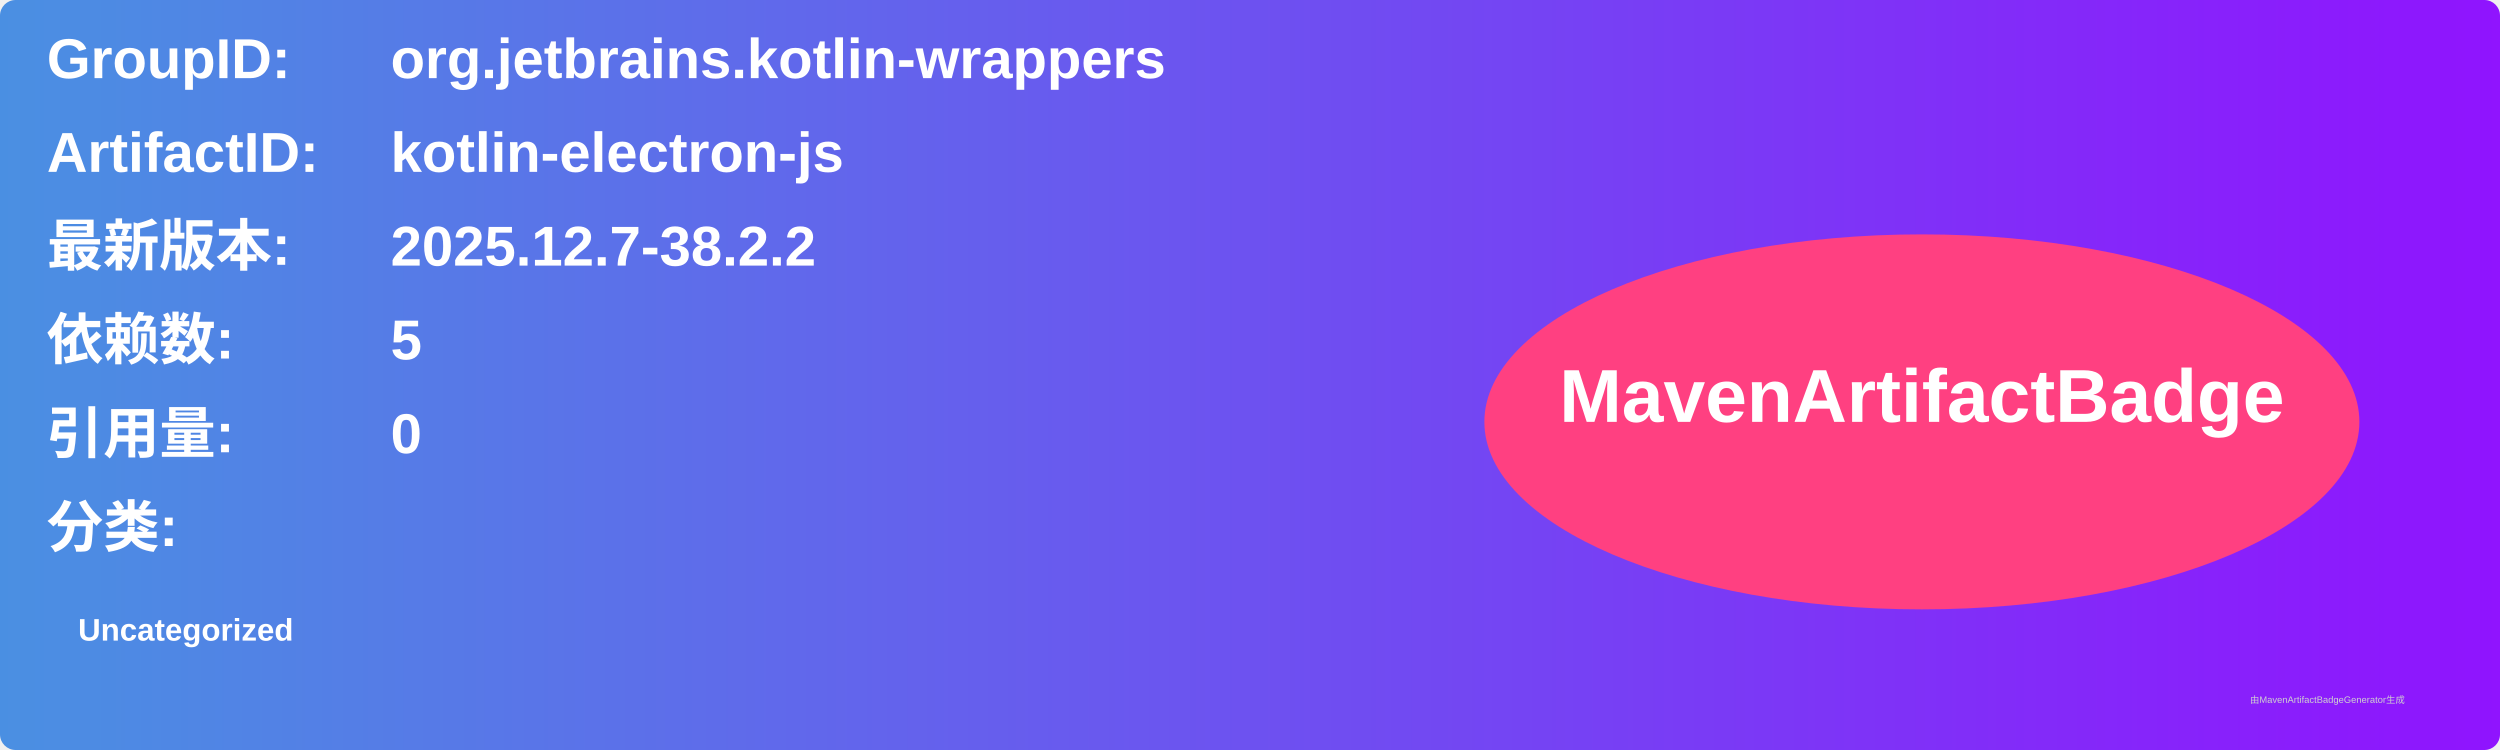
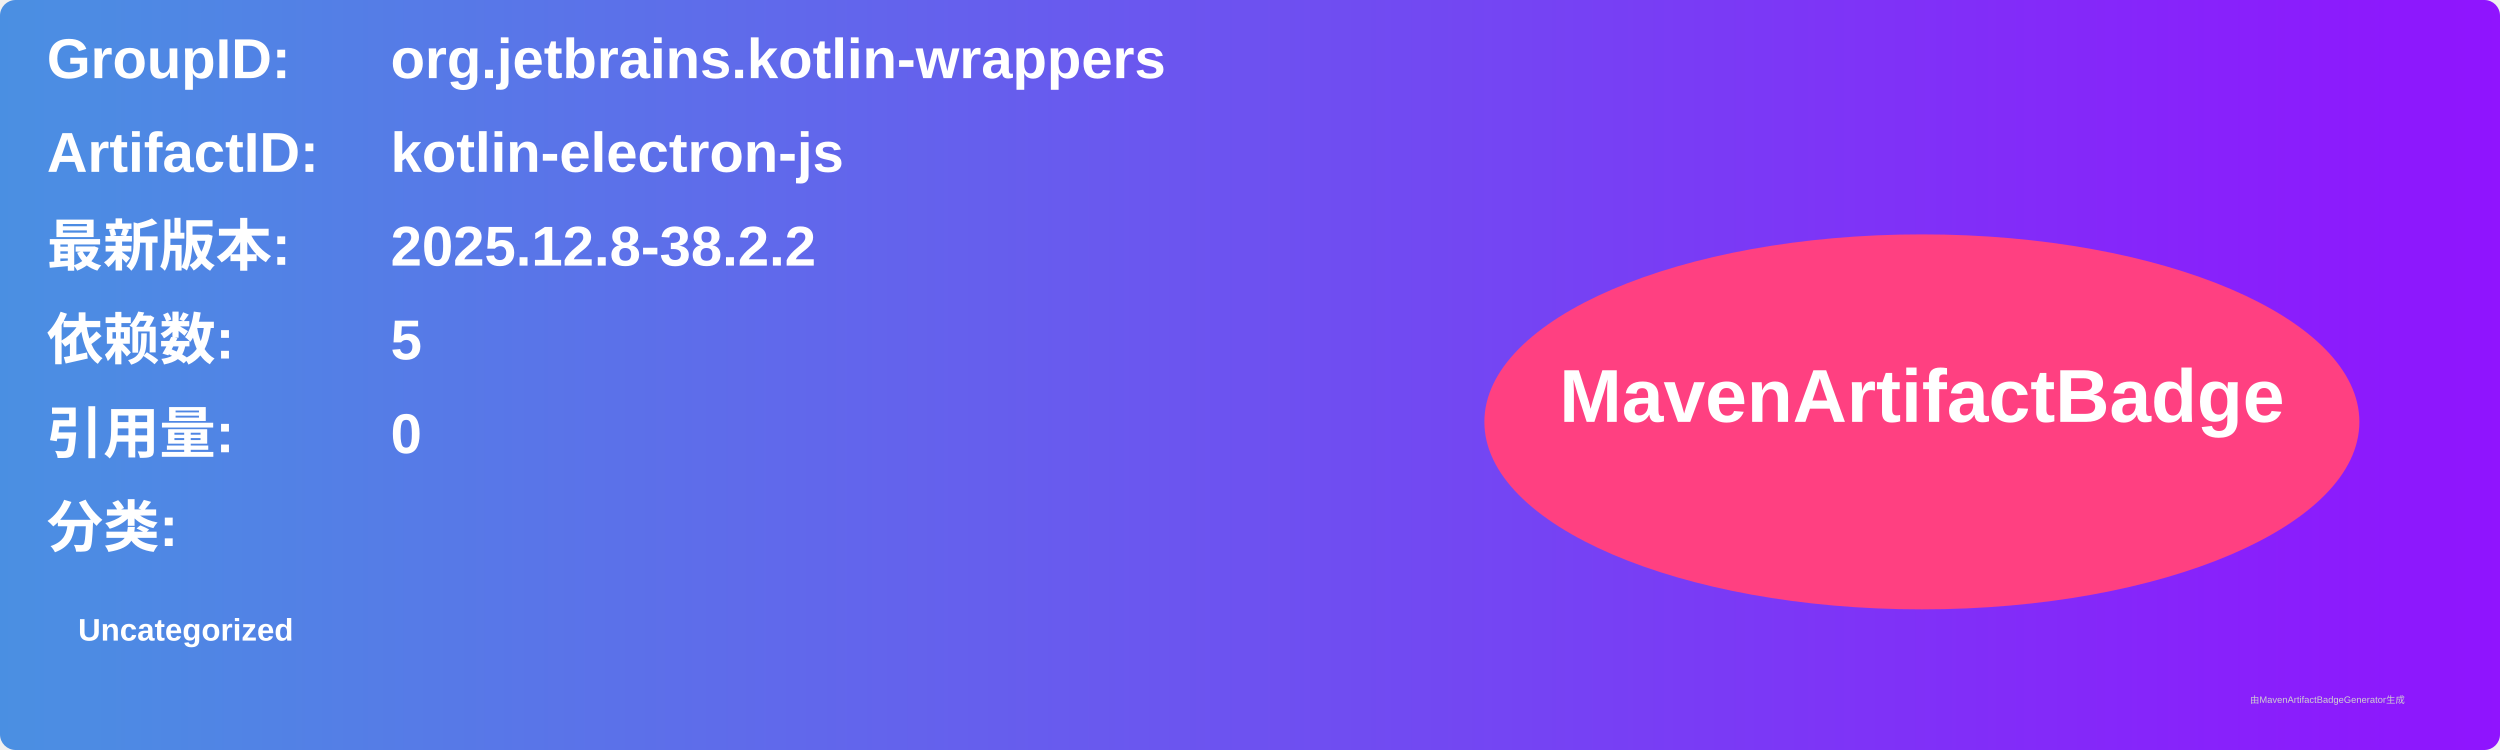
<svg xmlns="http://www.w3.org/2000/svg" width="800" height="240" viewBox="0 0 800 240">
  <linearGradient id="grad" x1="0%" y1="0%" x2="100%" y2="0%">
    <stop offset="0%" stop-color="#4a90e2" />
    <stop offset="100%" stop-color="#9013fe" />
  </linearGradient>
  <rect width="100%" height="100%" rx="5" ry="5" fill="url(#grad)" />
  <g transform="translate(15, 15)">
    <text x="0" y="10" font-family="Arial" font-size="18" fill="white" font-weight="bold" width="260">GroupID:</text>
    <text x="110" y="10" font-family="Arial" font-size="18" fill="white" font-weight="bold" width="460">org.jetbrains.kotlin-wrappers</text>
    <text x="0" y="40" font-family="Arial" font-size="18" fill="white" font-weight="bold" width="260">ArtifactID:</text>
    <text x="110" y="40" font-family="Arial" font-size="18" fill="white" font-weight="bold" width="460">kotlin-electron-js</text>
    <text x="0" y="70" font-family="Arial" font-size="18" fill="white" font-weight="bold">最新版本:</text>
    <text x="110" y="70" font-family="Arial" font-size="18" fill="white" font-weight="bold">
-       <tspan font-weight="bold">2025.12.7-38.2.2</tspan>
+       <tspan font-weight="bold">2025.12.8-38.2.2</tspan>
    </text>
    <text x="0" y="100" font-family="Arial" font-size="18" fill="white" font-weight="bold">依赖数: </text>
    <text x="110" y="100" font-family="Arial" font-size="18" fill="white">
      <tspan font-weight="bold">5</tspan>
    </text>
    <text x="0" y="130" font-family="Arial" font-size="18" fill="white" font-weight="bold">引用量: </text>
    <text x="110" y="130" font-family="Arial" font-size="18" fill="white">
      <tspan font-weight="bold">0</tspan>
    </text>
    <text x="0" y="160" font-family="Arial" font-size="18" fill="white" font-weight="bold">分类:</text>
    <text x="10" y="190" font-family="Arial" font-size="10" fill="white">
      <tspan font-weight="bold">Uncategorized</tspan>
    </text>
    <ellipse cx="600" cy="120" rx="140" ry="60" fill="#ff4081" />
    <text x="600" y="120" text-anchor="middle" font-family="Arial" font-size="24" fill="white" font-weight="bold">MavenArtifactBadge</text>
  </g>
  <text x="720" y="225" font-family="Arial" font-size="3" fill="#d0d0d0">由MavenArtifactBadgeGenerator生成</text>
</svg>
